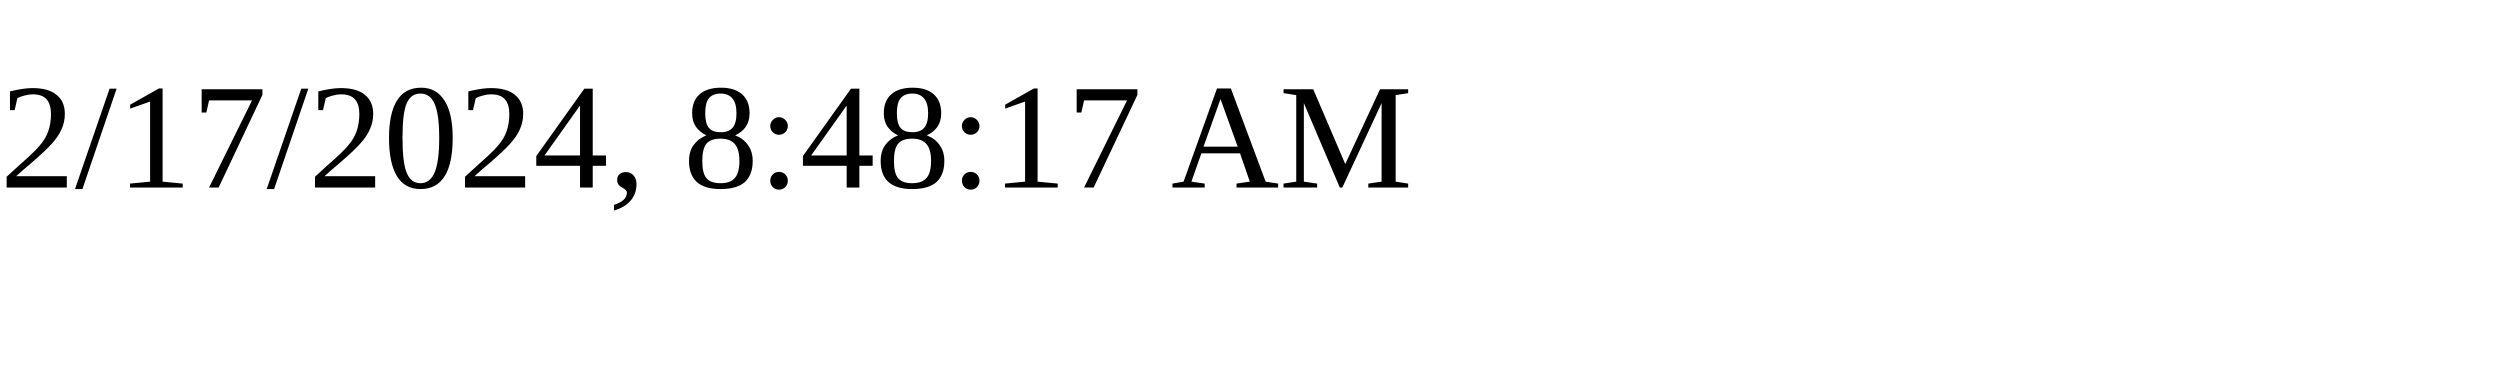
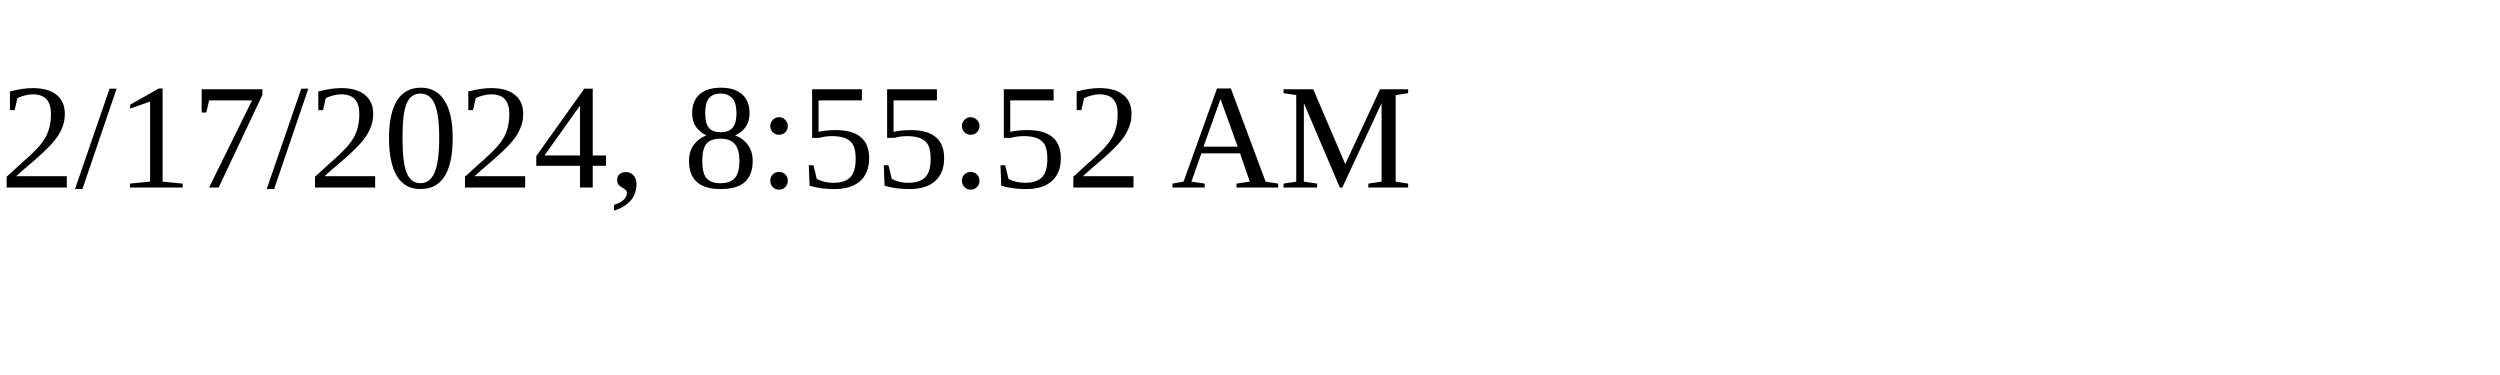
<svg xmlns="http://www.w3.org/2000/svg" height="30" width="200">
-   <text x="0" y="15">2/17/2024, 8:48:17 AM</text>
+   <text x="0" y="15">2/17/2024, 8:55:52 AM</text>
</svg>
